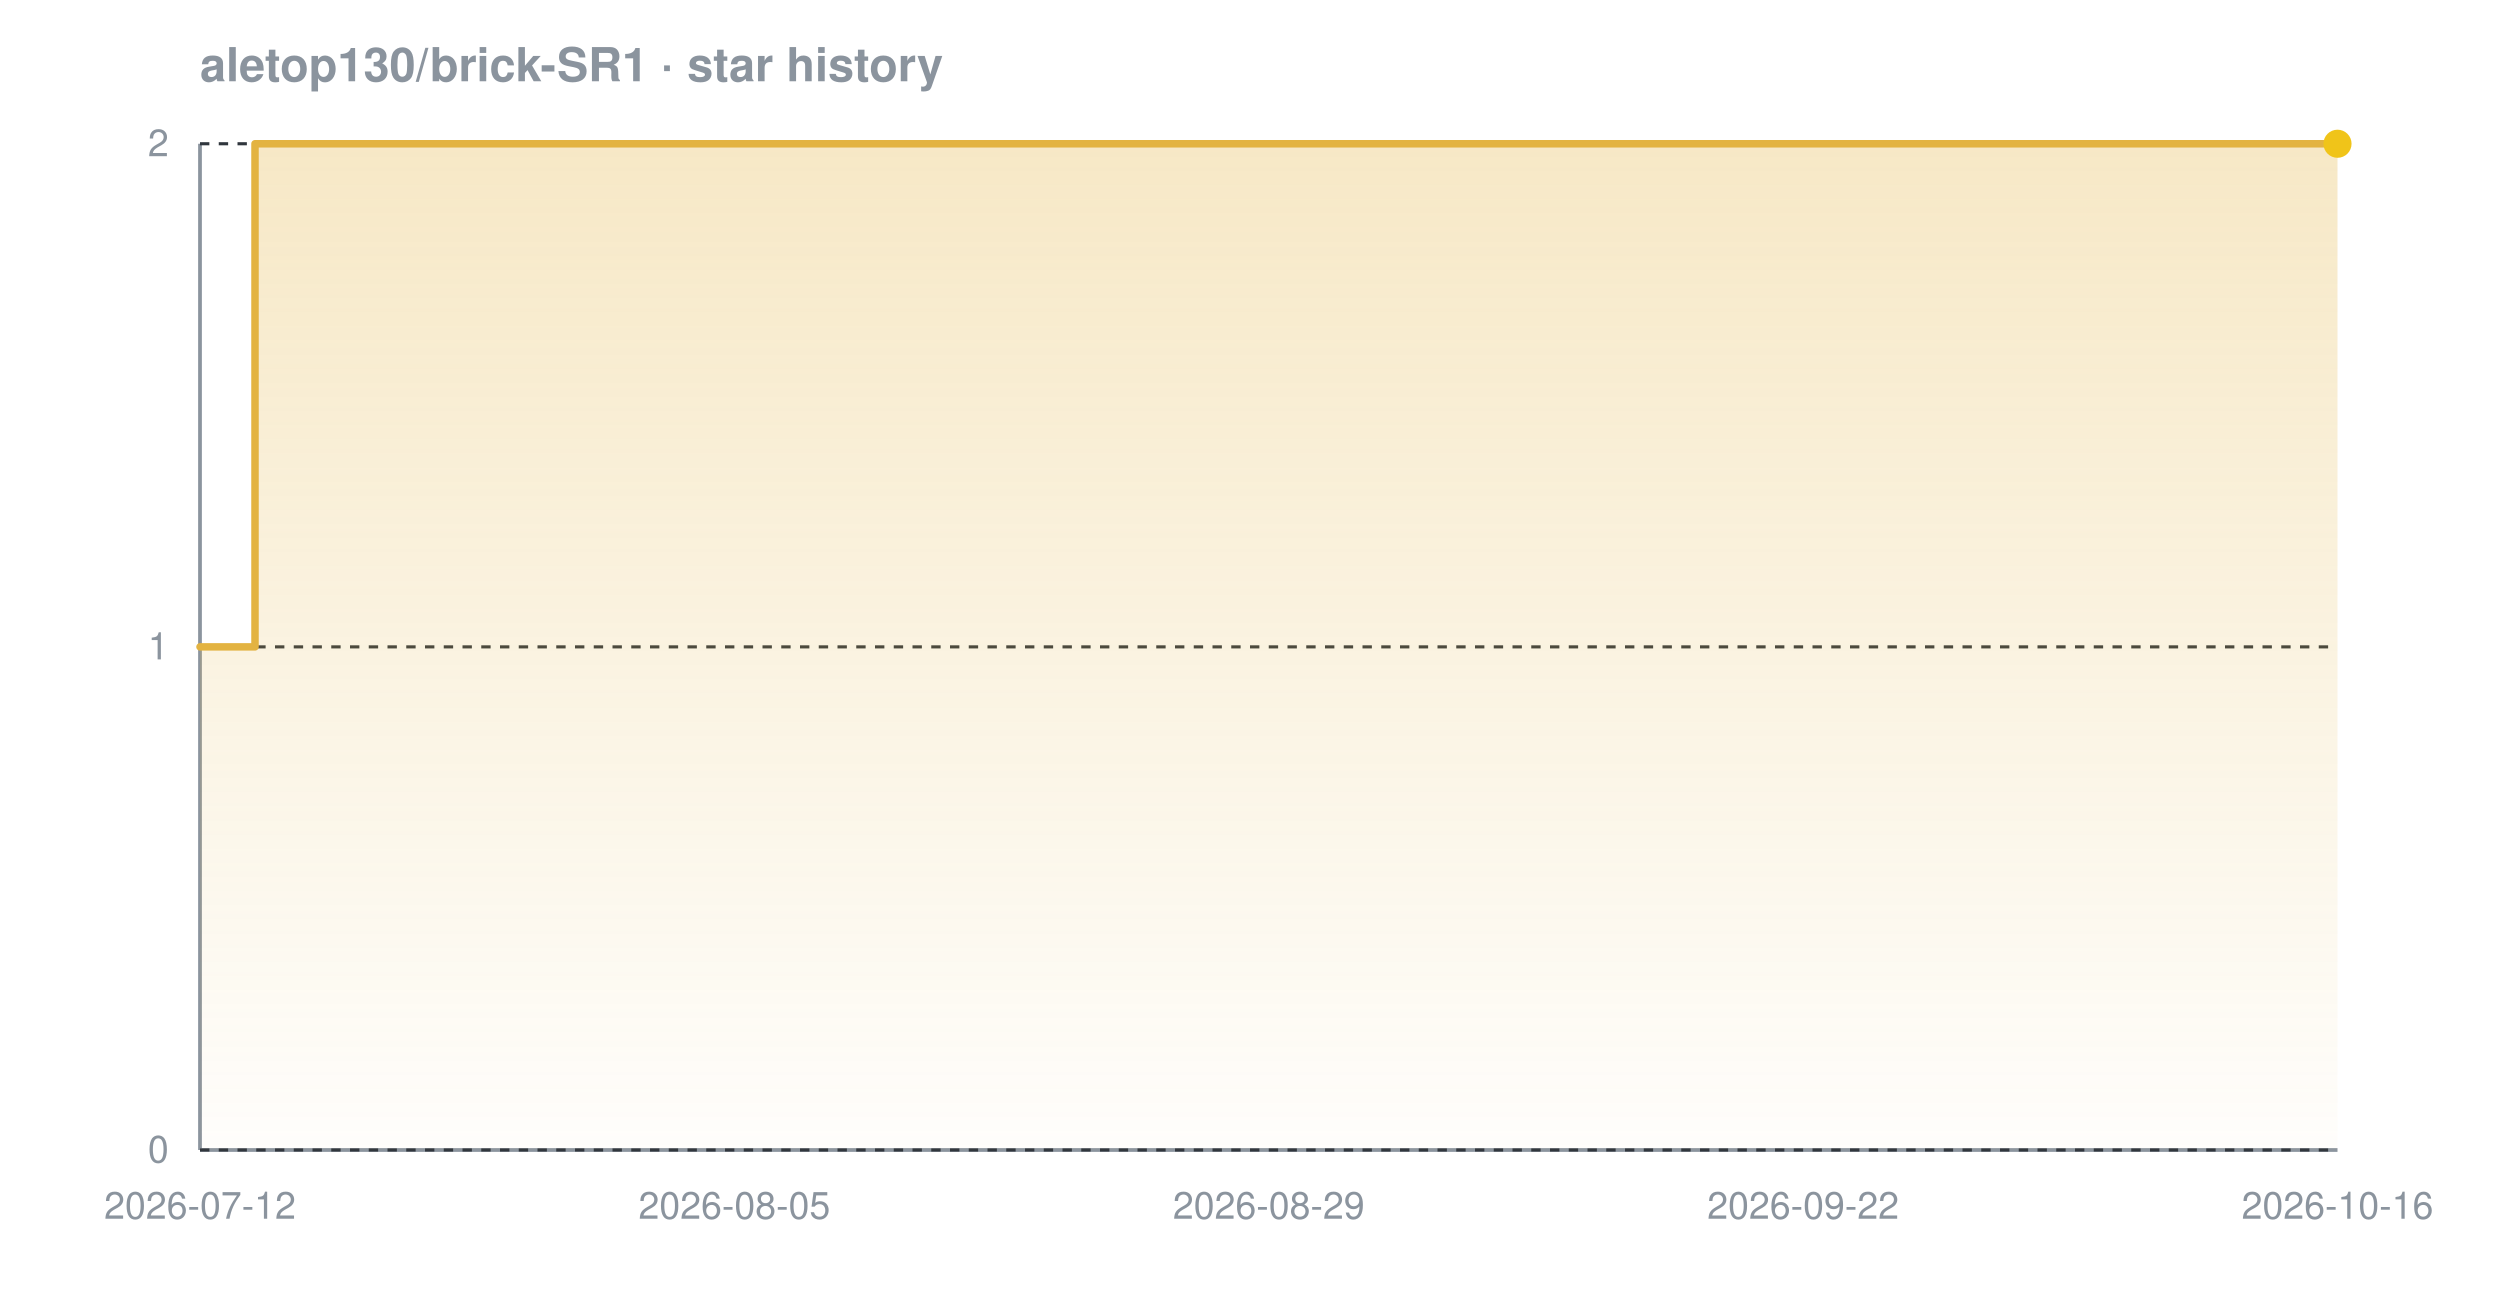
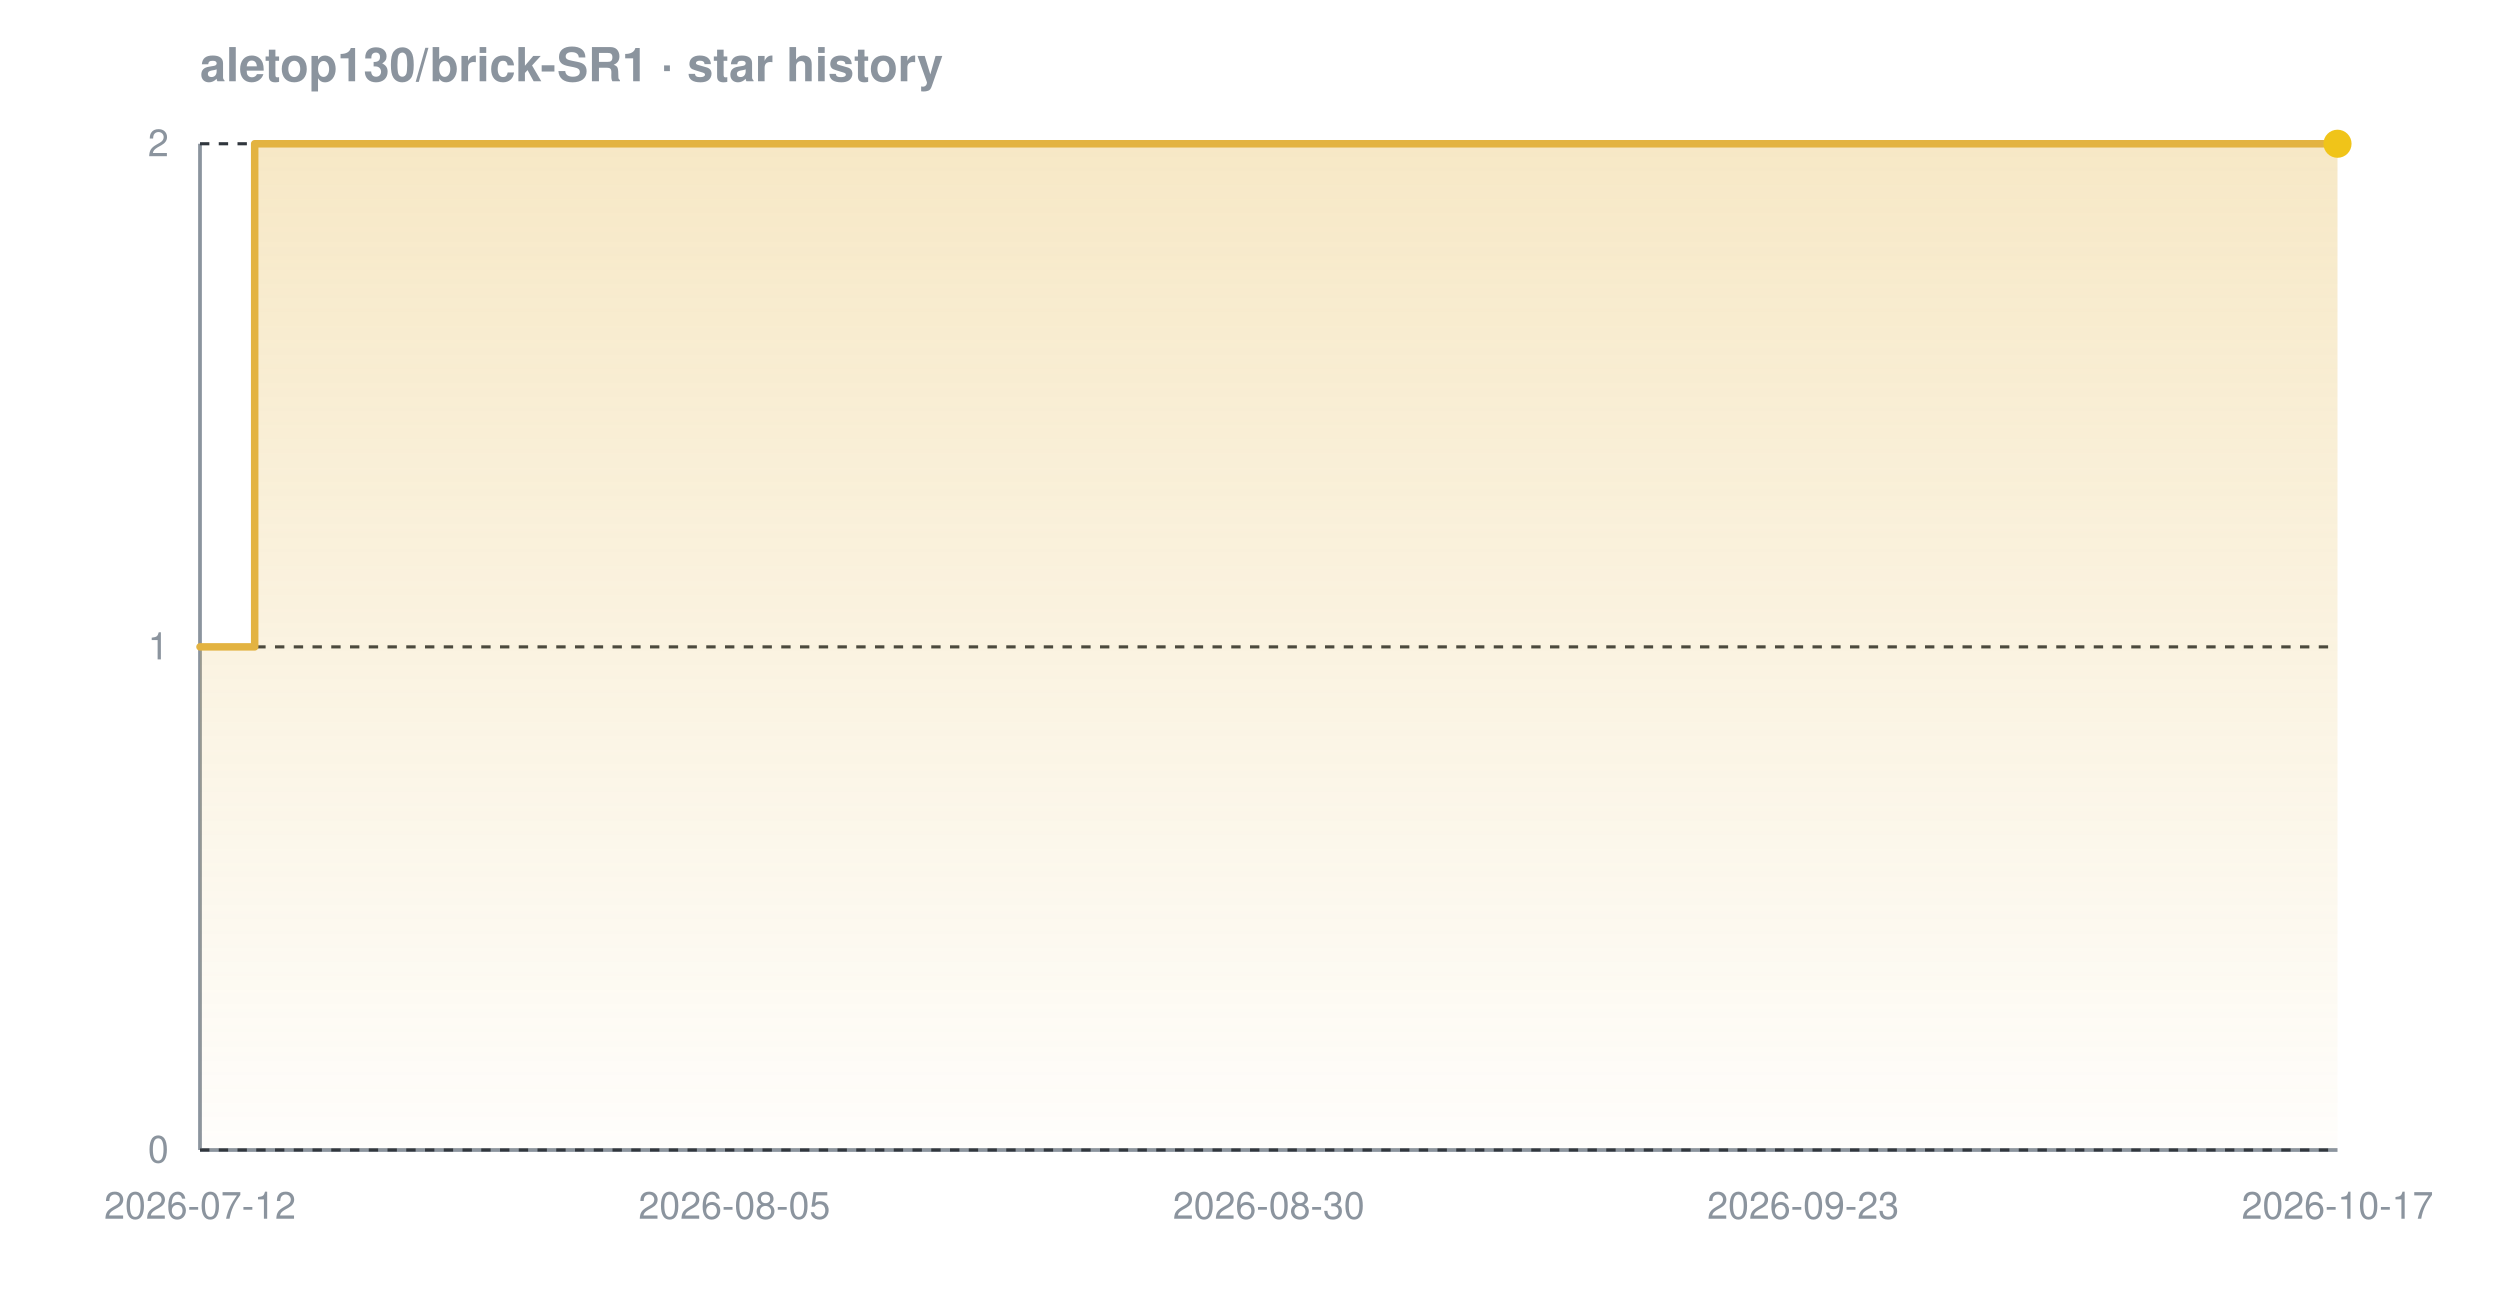
<svg xmlns="http://www.w3.org/2000/svg" width="800" height="420" viewBox="0 0 800 420" font-family="-apple-system,BlinkMacSystemFont,'Segoe UI',Helvetica,Arial,sans-serif" role="img" aria-label="Star history chart for aletop130/brick-SR1">
  <defs>
    <linearGradient id="grad-dark" x1="0" y1="0" x2="0" y2="1">
      <stop offset="0%" stop-color="#e3b341" stop-opacity="0.30" />
      <stop offset="100%" stop-color="#e3b341" stop-opacity="0.02" />
    </linearGradient>
  </defs>
  <text x="64" y="26" font-size="15" font-weight="600" fill="#8b949e">aletop130/brick-SR1 · star history</text>
  <line x1="64" y1="368" x2="748" y2="368" stroke="#8b949e" stroke-width="1.2" />
  <line x1="64" y1="46" x2="64" y2="368" stroke="#8b949e" stroke-width="1.2" />
  <line x1="64" y1="368.0" x2="748" y2="368.0" stroke="#30363d" stroke-width="1" stroke-dasharray="3 3" />
  <line x1="64" y1="207.0" x2="748" y2="207.0" stroke="#30363d" stroke-width="1" stroke-dasharray="3 3" />
  <line x1="64" y1="46.0" x2="748" y2="46.0" stroke="#30363d" stroke-width="1" stroke-dasharray="3 3" />
-   <path d="M 64.0 207.0 L 81.6 207.0 L 81.6 46.0 L 748.0 46.0 L 748.0 46.0 L 748.0 368.0 L 64.0 368.0 Z" fill="url(#grad-dark)" />
-   <path d="M 64.0 207.0 L 81.6 207.0 L 81.6 46.0 L 748.0 46.0 L 748.0 46.0" fill="none" stroke="#e3b341" stroke-width="2.4" stroke-linejoin="round" stroke-linecap="round" />
+   <path d="M 64.0 207.0 L 81.5 207.0 L 81.5 46.0 L 748.0 46.0 L 748.0 46.0 L 748.0 368.0 L 64.0 368.0 Z" fill="url(#grad-dark)" />
+   <path d="M 64.0 207.0 L 81.5 207.0 L 81.5 46.0 L 748.0 46.0 L 748.0 46.0" fill="none" stroke="#e3b341" stroke-width="2.4" stroke-linejoin="round" stroke-linecap="round" />
  <circle cx="748.0" cy="46.0" r="4.5" fill="#f0c419" />
  <text x="54" y="372.0" text-anchor="end" font-size="12" fill="#8b949e">0</text>
  <text x="54" y="211.0" text-anchor="end" font-size="12" fill="#8b949e">1</text>
  <text x="54" y="50.0" text-anchor="end" font-size="12" fill="#8b949e">2</text>
  <text x="64.0" y="390" text-anchor="middle" font-size="12" fill="#8b949e">2026-07-12</text>
  <text x="235.0" y="390" text-anchor="middle" font-size="12" fill="#8b949e">2026-08-05</text>
-   <text x="406.0" y="390" text-anchor="middle" font-size="12" fill="#8b949e">2026-08-29</text>
-   <text x="577.0" y="390" text-anchor="middle" font-size="12" fill="#8b949e">2026-09-22</text>
-   <text x="748.0" y="390" text-anchor="middle" font-size="12" fill="#8b949e">2026-10-16</text>
+   <text x="406.0" y="390" text-anchor="middle" font-size="12" fill="#8b949e">2026-08-30</text>
+   <text x="577.0" y="390" text-anchor="middle" font-size="12" fill="#8b949e">2026-09-23</text>
+   <text x="748.0" y="390" text-anchor="middle" font-size="12" fill="#8b949e">2026-10-17</text>
</svg>
